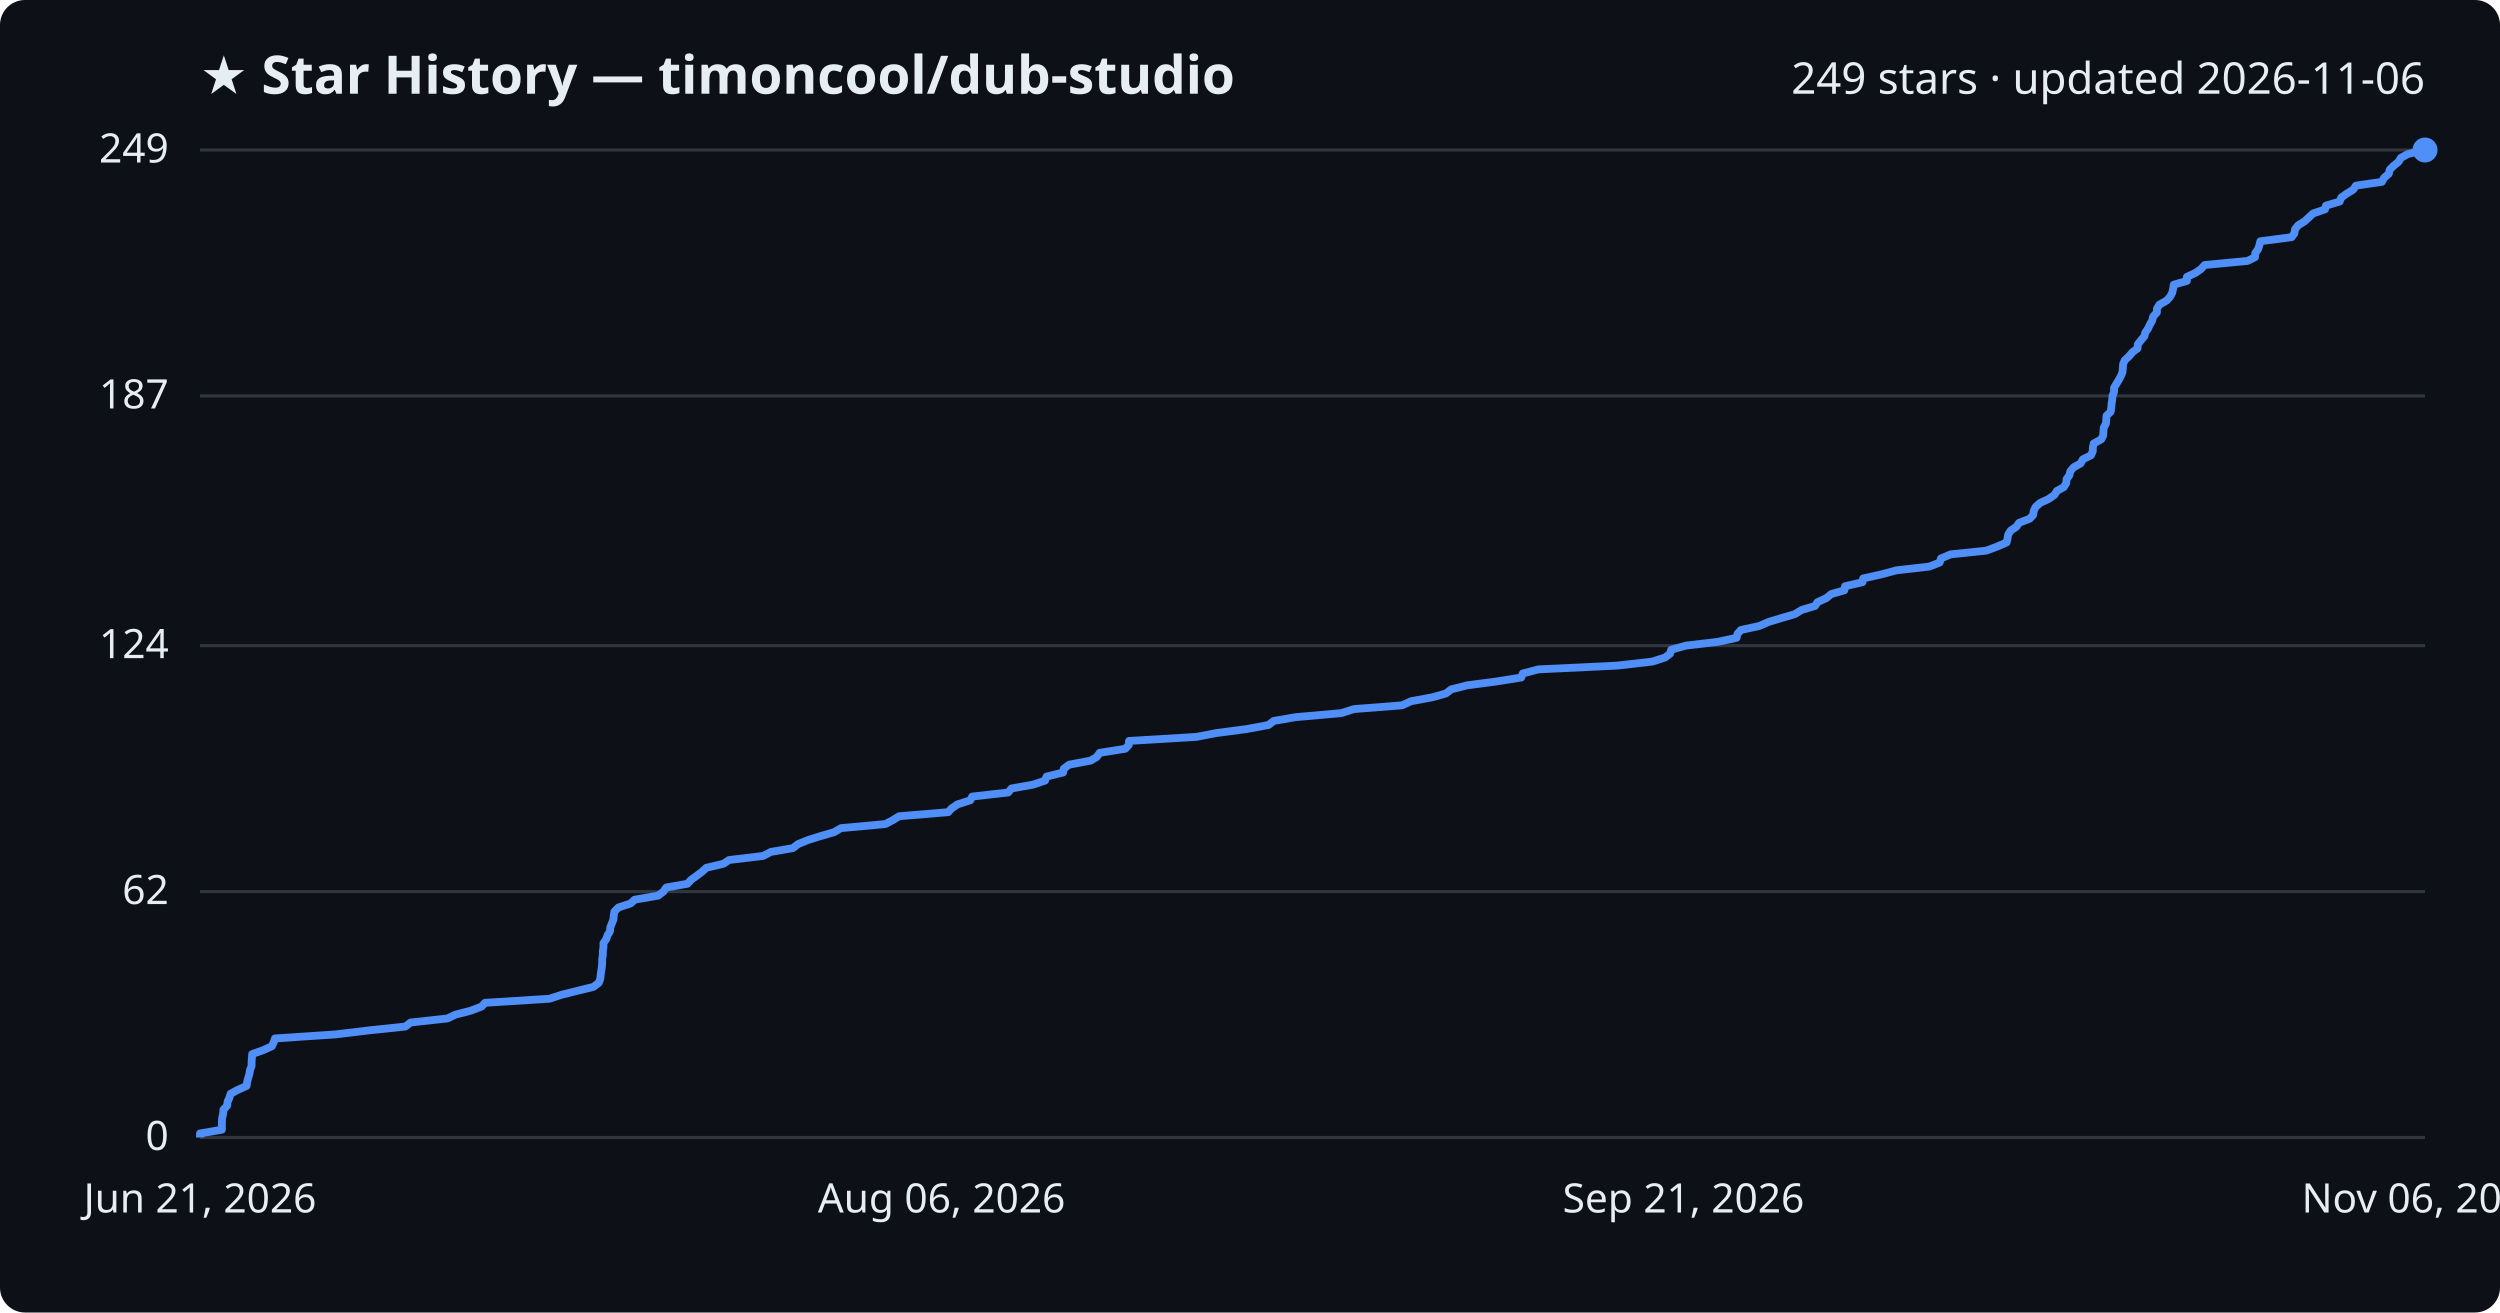
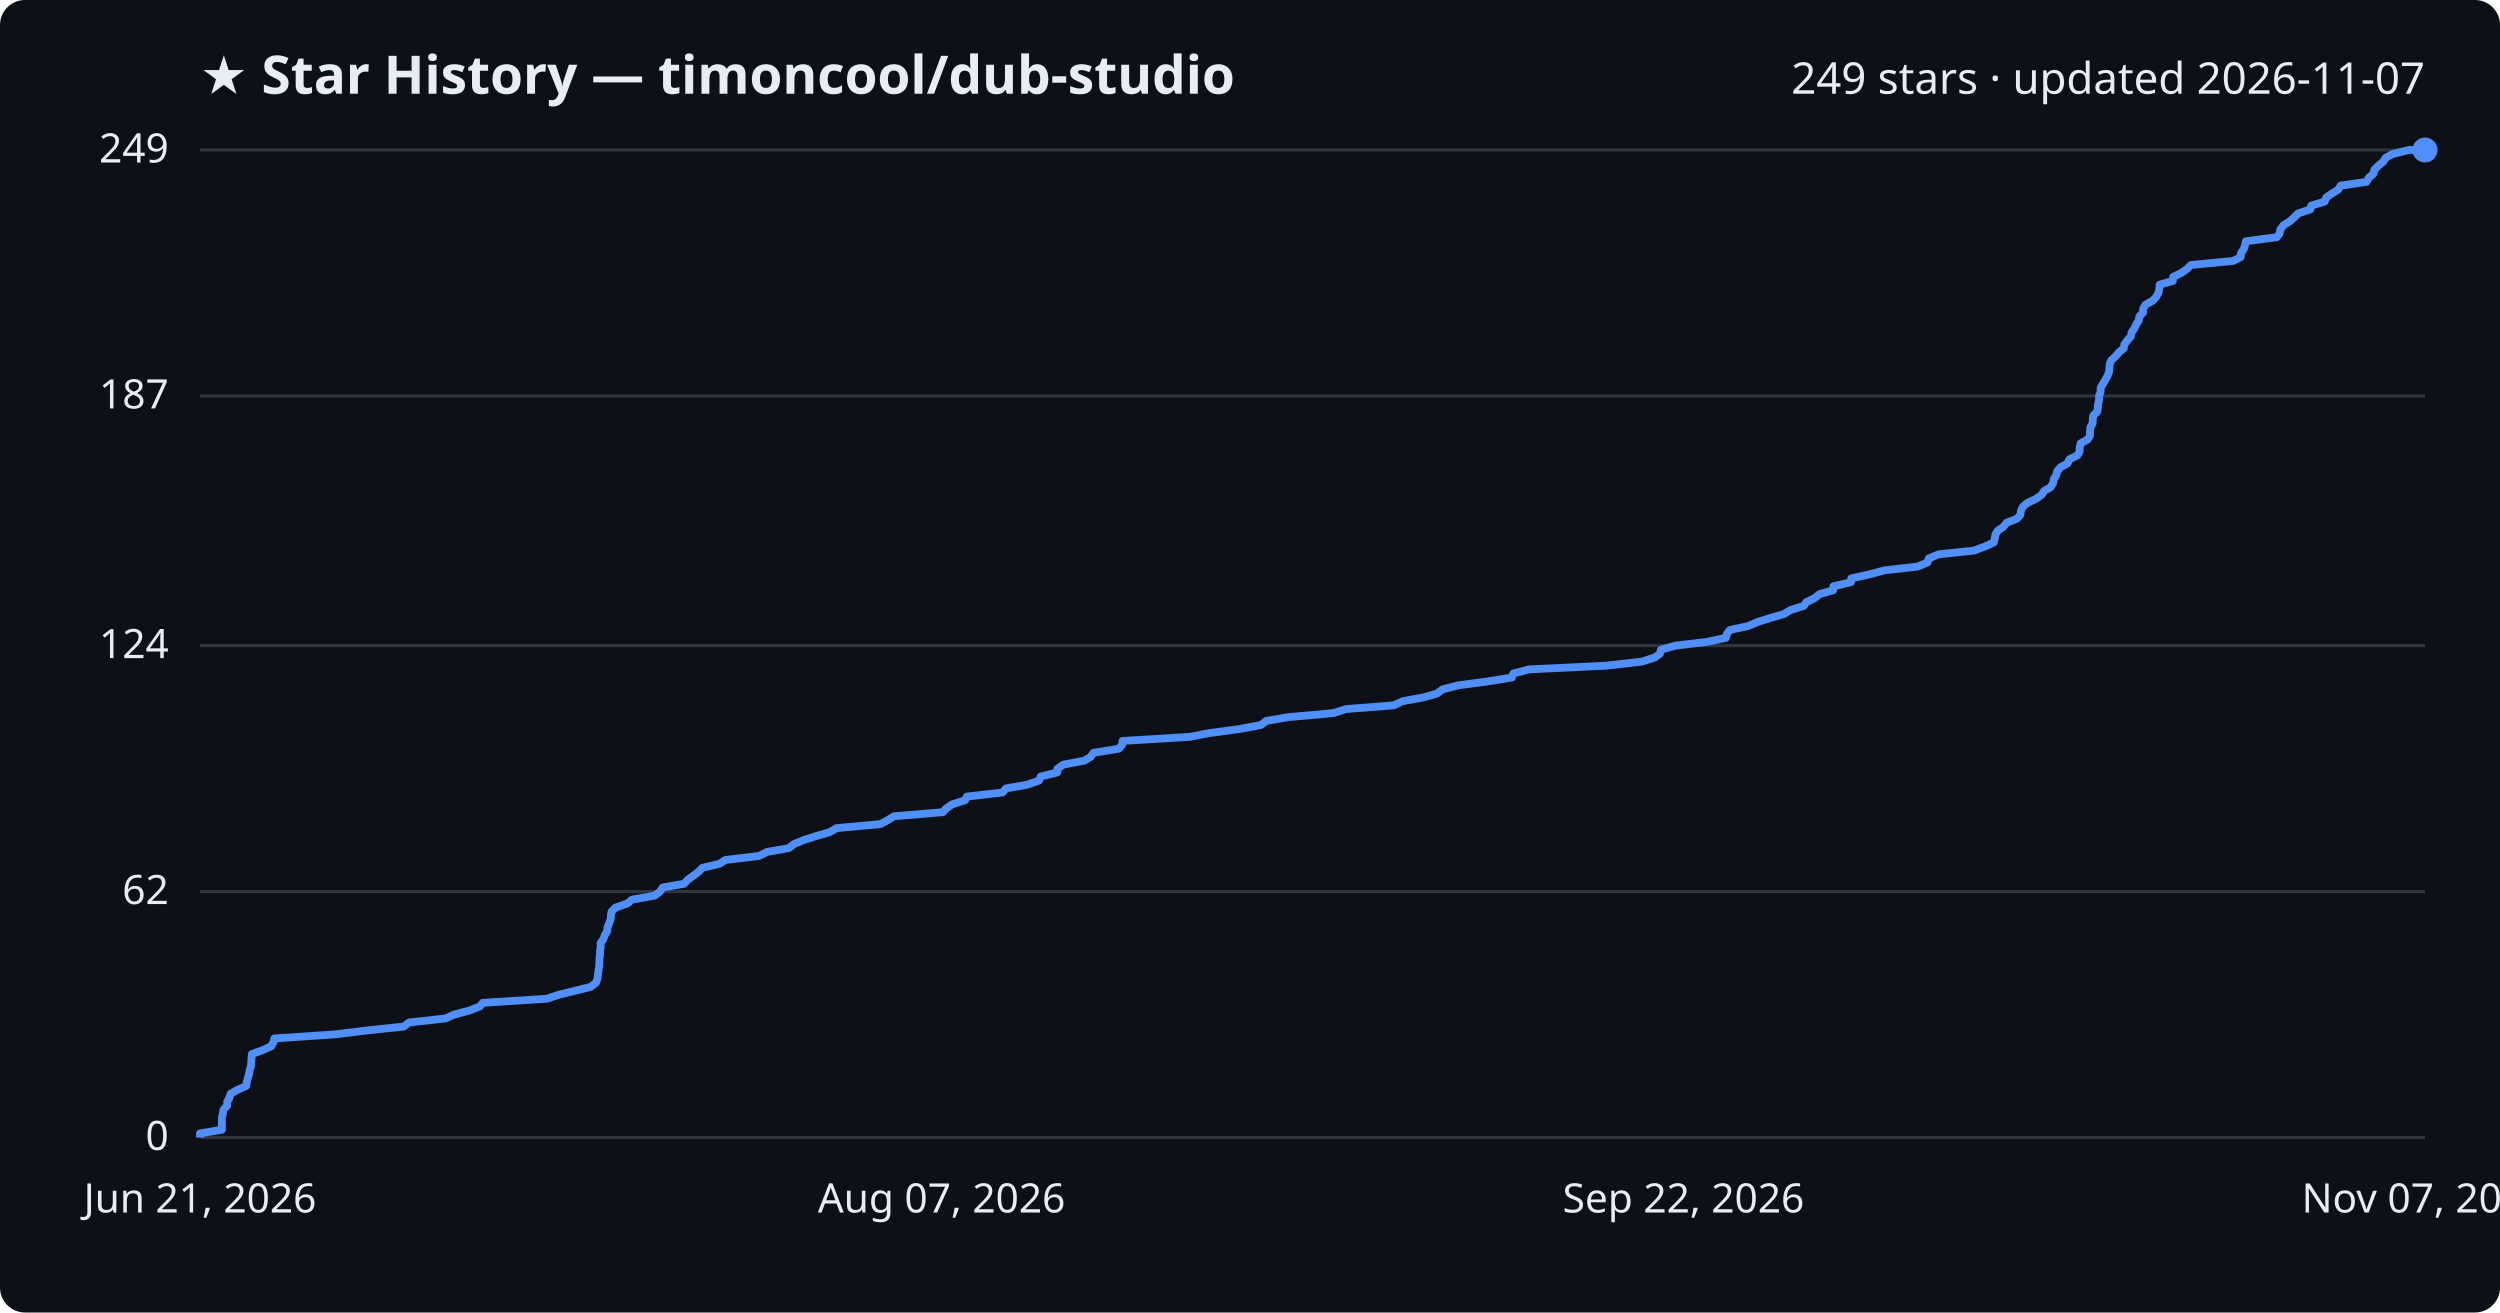
<svg xmlns="http://www.w3.org/2000/svg" viewBox="0 0 800 420" font-family="Segoe UI, sans-serif">
  <rect width="800" height="420" fill="#0d1117" rx="8" />
  <text x="64" y="30" fill="#e6edf3" font-size="17" font-weight="700">★ Star History — timoncool/dub-studio</text>
-   <text x="776" y="30" fill="#e6edf3" font-size="14" text-anchor="end">249 stars · updated 2026-11-06</text>
+   <text x="776" y="30" fill="#e6edf3" font-size="14" text-anchor="end">249 stars · updated 2026-11-07</text>
  <line x1="64" y1="364.0" x2="776" y2="364.0" stroke="#30363d" stroke-width="1" />
  <text x="54" y="368.0" fill="#e6edf3" font-size="13" text-anchor="end">0</text>
  <line x1="64" y1="285.3" x2="776" y2="285.3" stroke="#30363d" stroke-width="1" />
  <text x="54" y="289.3" fill="#e6edf3" font-size="13" text-anchor="end">62</text>
  <line x1="64" y1="206.6" x2="776" y2="206.6" stroke="#30363d" stroke-width="1" />
  <text x="54" y="210.6" fill="#e6edf3" font-size="13" text-anchor="end">124</text>
  <line x1="64" y1="126.7" x2="776" y2="126.7" stroke="#30363d" stroke-width="1" />
  <text x="54" y="130.7" fill="#e6edf3" font-size="13" text-anchor="end">187</text>
  <line x1="64" y1="48.0" x2="776" y2="48.0" stroke="#30363d" stroke-width="1" />
  <text x="54" y="52.0" fill="#e6edf3" font-size="13" text-anchor="end">249</text>
-   <path d="M64.0,364.0 L64.0,362.7 L71.0,361.5 L71.0,360.2 L71.0,358.9 L71.1,357.7 L71.4,356.4 L71.5,355.1 L72.7,353.8 L72.8,352.6 L73.4,351.3 L73.8,350.0 L76.0,348.8 L78.9,347.5 L79.1,346.2 L79.4,345.0 L79.8,343.7 L80.0,342.4 L80.5,341.2 L80.5,339.9 L80.6,338.6 L80.7,337.3 L84.1,336.1 L87.0,334.8 L87.6,333.5 L88.0,332.3 L107.5,331.0 L118.2,329.7 L129.7,328.5 L131.4,327.2 L143.2,325.9 L145.7,324.7 L150.7,323.4 L154.1,322.1 L155.2,320.9 L175.8,319.6 L179.8,318.3 L185.0,317.0 L189.9,315.8 L191.6,314.5 L192.1,313.2 L192.2,312.0 L192.4,310.7 L192.6,309.4 L192.7,308.2 L192.7,306.9 L192.9,305.6 L192.9,304.4 L193.1,303.1 L193.1,301.8 L194.0,300.5 L194.4,299.3 L195.2,298.0 L195.3,296.7 L195.8,295.5 L196.3,294.2 L196.4,292.9 L196.6,291.7 L197.9,290.4 L201.8,289.1 L203.1,287.9 L210.6,286.6 L212.3,285.3 L213.2,284.0 L220.0,282.8 L221.2,281.5 L223.0,280.2 L224.6,279.0 L226.0,277.7 L231.5,276.4 L233.3,275.2 L244.2,273.9 L246.7,272.6 L253.7,271.4 L255.4,270.1 L258.6,268.8 L262.4,267.6 L266.9,266.3 L269.1,265.0 L283.3,263.7 L285.6,262.5 L287.7,261.2 L303.4,259.9 L304.5,258.7 L306.4,257.4 L310.5,256.1 L311.1,254.9 L322.6,253.6 L323.7,252.3 L330.5,251.1 L334.4,249.8 L334.9,248.5 L340.2,247.2 L340.4,246.0 L342.1,244.7 L349.0,243.4 L351.0,242.2 L351.9,240.9 L360.1,239.6 L361.2,238.4 L361.3,237.1 L382.9,235.8 L389.1,234.6 L398.9,233.3 L405.9,232.0 L407.6,230.7 L414.5,229.5 L429.2,228.2 L433.3,226.9 L448.7,225.7 L451.5,224.4 L458.5,223.1 L462.7,221.9 L464.4,220.6 L469.5,219.3 L478.7,218.1 L486.8,216.8 L487.3,215.5 L492.3,214.2 L517.4,213.0 L528.8,211.7 L532.8,210.4 L534.4,209.2 L534.8,207.9 L539.5,206.6 L549.6,205.4 L555.7,204.1 L556.0,202.8 L557.1,201.6 L563.0,200.3 L566.0,199.0 L570.0,197.8 L574.4,196.5 L576.5,195.2 L580.8,193.9 L581.6,192.7 L584.4,191.4 L586.0,190.1 L590.2,188.9 L590.4,187.6 L596.0,186.3 L596.2,185.1 L602.0,183.8 L606.9,182.5 L617.4,181.3 L620.7,180.0 L621.1,178.7 L624.2,177.4 L635.6,176.2 L639.1,174.9 L642.1,173.6 L642.4,172.4 L642.6,171.1 L643.4,169.8 L645.2,168.6 L646.1,167.3 L649.5,166.0 L650.6,164.8 L650.8,163.5 L651.4,162.2 L652.9,160.9 L655.5,159.7 L657.4,158.4 L658.2,157.1 L660.4,155.9 L661.2,154.6 L661.3,153.3 L662.2,152.1 L662.5,150.8 L663.6,149.5 L665.8,148.3 L666.5,147.0 L669.1,145.7 L669.7,144.4 L669.7,143.2 L670.0,141.9 L672.4,140.6 L673.0,139.4 L673.1,138.1 L673.2,136.8 L673.9,135.6 L674.0,134.3 L674.1,133.0 L675.4,131.8 L675.6,130.5 L675.7,129.2 L675.9,128.0 L676.0,126.7 L676.5,125.4 L676.5,124.1 L677.2,122.9 L678.0,121.6 L678.7,120.3 L679.2,119.1 L679.3,117.8 L679.4,116.5 L679.9,115.3 L681.3,114.0 L682.4,112.7 L684.0,111.5 L684.1,110.2 L685.1,108.9 L686.2,107.6 L686.5,106.4 L687.4,105.1 L688.0,103.8 L688.7,102.6 L689.0,101.3 L690.2,100.0 L690.2,98.8 L691.0,97.5 L693.3,96.2 L694.4,95.0 L695.1,93.7 L695.4,92.4 L695.6,91.1 L699.8,89.9 L699.8,88.6 L702.6,87.3 L704.3,86.1 L705.5,84.8 L719.2,83.5 L721.6,82.3 L721.7,81.0 L722.6,79.7 L723.0,78.5 L723.3,77.2 L733.3,75.9 L734.2,74.7 L734.4,73.4 L735.4,72.1 L737.5,70.8 L738.8,69.6 L740.2,68.3 L744.0,67.0 L744.3,65.8 L748.7,64.5 L749.2,63.2 L750.9,62.0 L753.0,60.7 L753.9,59.4 L762.2,58.2 L762.9,56.9 L764.4,55.6 L764.7,54.3 L765.9,53.1 L767.5,51.8 L768.3,50.5 L770.5,49.3 L775.8,48.0 L776.0,48.0" fill="none" stroke="#4f8ff7" stroke-width="2.5" stroke-linejoin="round" />
+   <path d="M64.0,364.0 L64.0,362.7 L71.0,361.5 L71.0,360.2 L71.0,358.9 L71.0,357.7 L71.3,356.4 L71.5,355.1 L72.7,353.8 L72.7,352.6 L73.4,351.3 L73.8,350.0 L75.9,348.8 L78.8,347.5 L79.0,346.2 L79.3,345.0 L79.7,343.7 L79.9,342.4 L80.3,341.2 L80.4,339.9 L80.5,338.6 L80.6,337.3 L83.9,336.1 L86.8,334.8 L87.5,333.5 L87.8,332.3 L107.2,331.0 L117.8,329.7 L129.2,328.5 L130.9,327.2 L142.6,325.9 L145.2,324.7 L150.1,323.4 L153.5,322.1 L154.5,320.9 L175.0,319.6 L178.9,318.3 L184.2,317.0 L189.0,315.8 L190.7,314.5 L191.2,313.2 L191.3,312.0 L191.5,310.7 L191.7,309.4 L191.8,308.2 L191.8,306.9 L192.0,305.6 L192.0,304.4 L192.2,303.1 L192.2,301.8 L193.1,300.5 L193.5,299.3 L194.3,298.0 L194.4,296.7 L194.9,295.5 L195.4,294.2 L195.5,292.9 L195.7,291.7 L197.0,290.4 L200.8,289.1 L202.2,287.9 L209.5,286.6 L211.2,285.3 L212.1,284.0 L218.9,282.8 L220.1,281.5 L221.9,280.2 L223.5,279.0 L224.8,277.7 L230.3,276.4 L232.1,275.2 L242.9,273.9 L245.5,272.6 L252.4,271.4 L254.1,270.1 L257.2,268.8 L261.0,267.6 L265.5,266.3 L267.7,265.0 L281.8,263.7 L284.0,262.5 L286.1,261.2 L301.7,259.9 L302.8,258.7 L304.7,257.4 L308.8,256.1 L309.4,254.9 L320.8,253.6 L321.9,252.3 L328.7,251.1 L332.5,249.8 L333.0,248.5 L338.3,247.2 L338.4,246.0 L340.2,244.7 L347.0,243.4 L349.0,242.2 L349.9,240.9 L358.0,239.6 L359.1,238.4 L359.2,237.1 L380.7,235.8 L386.9,234.6 L396.6,233.3 L403.5,232.0 L405.2,230.7 L412.1,229.5 L426.6,228.2 L430.8,226.9 L446.0,225.7 L448.8,224.4 L455.8,223.1 L459.9,221.9 L461.6,220.6 L466.7,219.3 L475.8,218.1 L483.8,216.8 L484.3,215.5 L489.3,214.2 L514.2,213.0 L525.5,211.7 L529.5,210.4 L531.2,209.2 L531.5,207.9 L536.2,206.6 L546.2,205.4 L552.3,204.1 L552.6,202.8 L553.6,201.6 L559.5,200.3 L562.5,199.0 L566.4,197.8 L570.8,196.5 L573.0,195.2 L577.2,193.9 L578.0,192.7 L580.7,191.4 L582.3,190.1 L586.6,188.9 L586.7,187.6 L592.3,186.3 L592.4,185.1 L598.2,183.8 L603.1,182.5 L613.6,181.3 L616.8,180.0 L617.2,178.7 L620.3,177.4 L631.6,176.2 L635.1,174.9 L638.0,173.6 L638.3,172.4 L638.5,171.1 L639.3,169.8 L641.1,168.6 L642.1,167.3 L645.4,166.0 L646.5,164.8 L646.7,163.5 L647.3,162.2 L648.8,160.9 L651.4,159.7 L653.3,158.4 L654.1,157.1 L656.2,155.9 L657.0,154.6 L657.2,153.3 L658.0,152.1 L658.3,150.8 L659.4,149.5 L661.6,148.3 L662.2,147.0 L664.8,145.7 L665.5,144.4 L665.5,143.2 L665.8,141.9 L668.1,140.6 L668.8,139.4 L668.8,138.1 L668.9,136.8 L669.6,135.6 L669.7,134.3 L669.8,133.0 L671.1,131.8 L671.3,130.5 L671.4,129.2 L671.7,128.0 L671.7,126.7 L672.2,125.4 L672.2,124.1 L672.9,122.9 L673.7,121.6 L674.4,120.3 L674.9,119.1 L675.0,117.8 L675.1,116.5 L675.6,115.3 L677.0,114.0 L678.1,112.7 L679.6,111.5 L679.8,110.2 L680.8,108.9 L681.9,107.6 L682.1,106.4 L683.0,105.1 L683.6,103.8 L684.4,102.6 L684.6,101.3 L685.8,100.0 L685.8,98.8 L686.6,97.5 L688.9,96.2 L690.0,95.0 L690.7,93.7 L691.0,92.4 L691.1,91.1 L695.3,89.9 L695.4,88.6 L698.1,87.3 L699.8,86.1 L701.1,84.8 L714.6,83.5 L717.0,82.3 L717.1,81.0 L718.0,79.7 L718.4,78.5 L718.7,77.2 L728.6,75.9 L729.5,74.7 L729.7,73.4 L730.7,72.1 L732.8,70.8 L734.1,69.6 L735.4,68.3 L739.3,67.0 L739.6,65.8 L743.9,64.5 L744.4,63.2 L746.1,62.0 L748.2,60.7 L749.0,59.4 L757.3,58.2 L758.0,56.9 L759.5,55.6 L759.8,54.3 L761.0,53.1 L762.6,51.8 L763.4,50.5 L765.6,49.3 L770.8,48.0 L776.0,48.0" fill="none" stroke="#4f8ff7" stroke-width="2.5" stroke-linejoin="round" />
  <circle cx="776.0" cy="48.0" r="4" fill="#4f8ff7" />
  <text x="64.0" y="388" fill="#e6edf3" font-size="13" text-anchor="middle">Jun 21, 2026</text>
-   <text x="301.3" y="388" fill="#e6edf3" font-size="13" text-anchor="middle">Aug 06, 2026</text>
-   <text x="538.7" y="388" fill="#e6edf3" font-size="13" text-anchor="middle">Sep 21, 2026</text>
-   <text x="776.0" y="388" fill="#e6edf3" font-size="13" text-anchor="middle">Nov 06, 2026</text>
+   <text x="301.3" y="388" fill="#e6edf3" font-size="13" text-anchor="middle">Aug 07, 2026</text>
+   <text x="538.7" y="388" fill="#e6edf3" font-size="13" text-anchor="middle">Sep 22, 2026</text>
+   <text x="776.0" y="388" fill="#e6edf3" font-size="13" text-anchor="middle">Nov 07, 2026</text>
</svg>
